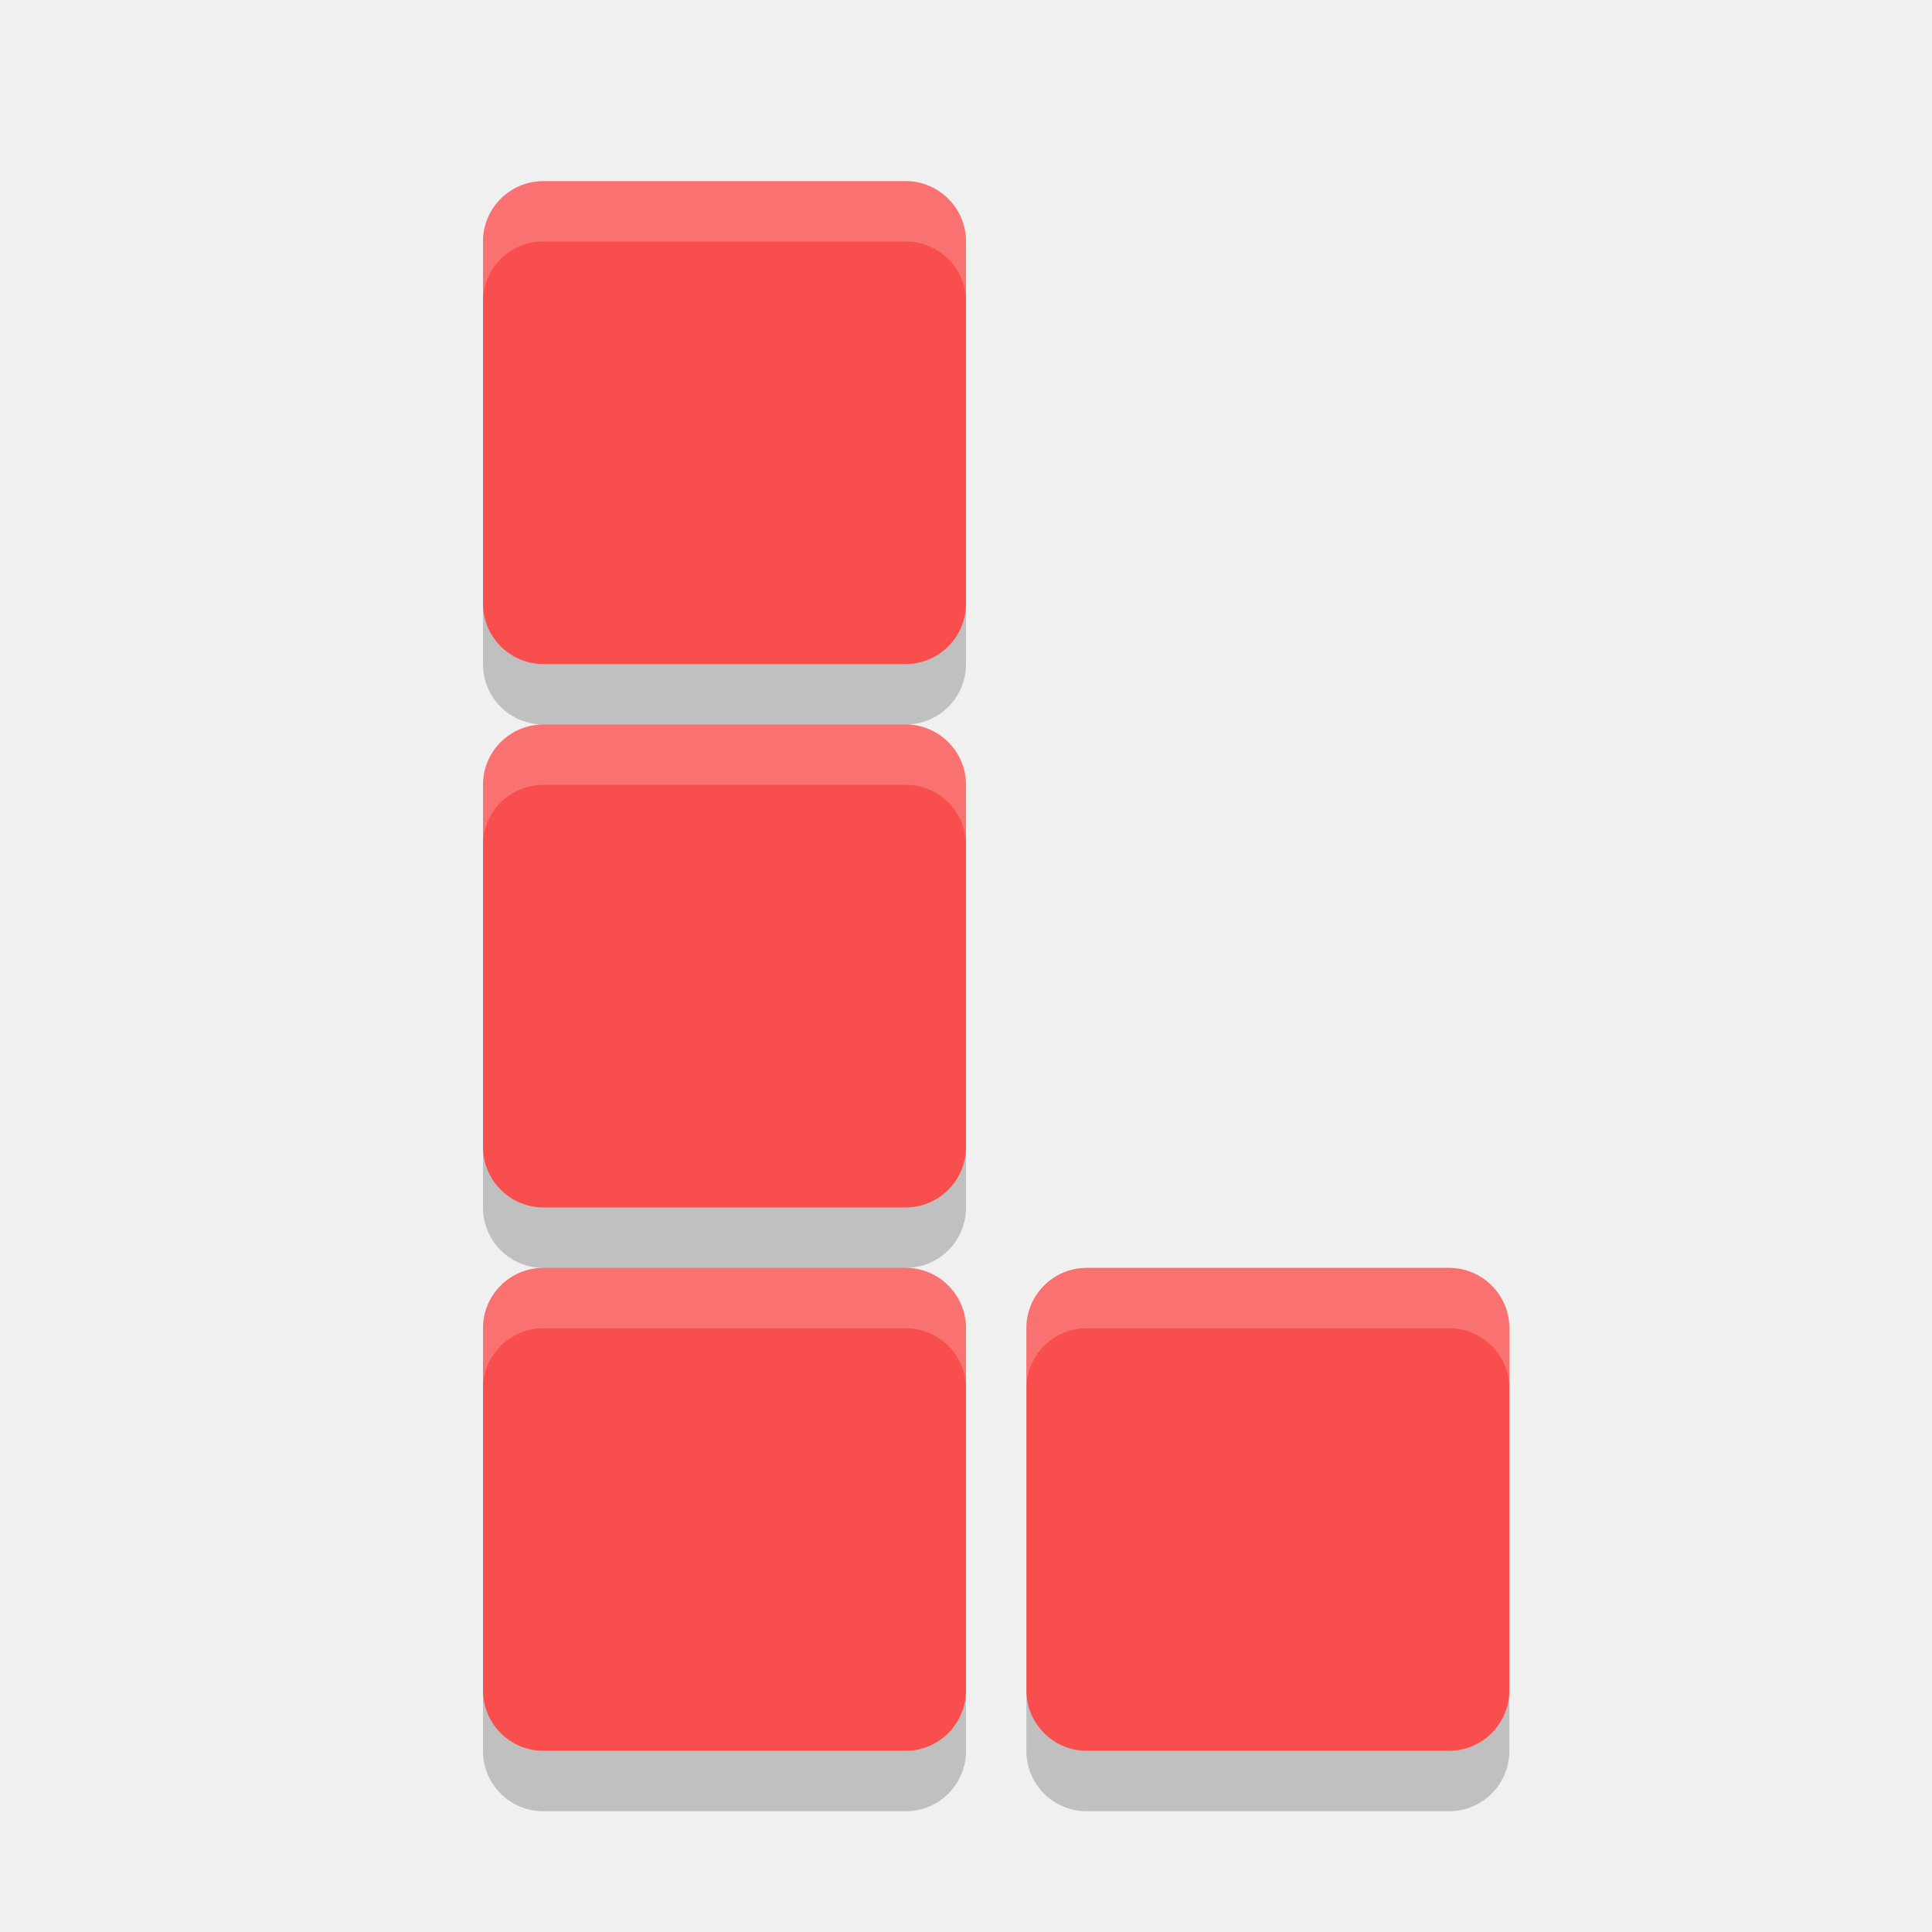
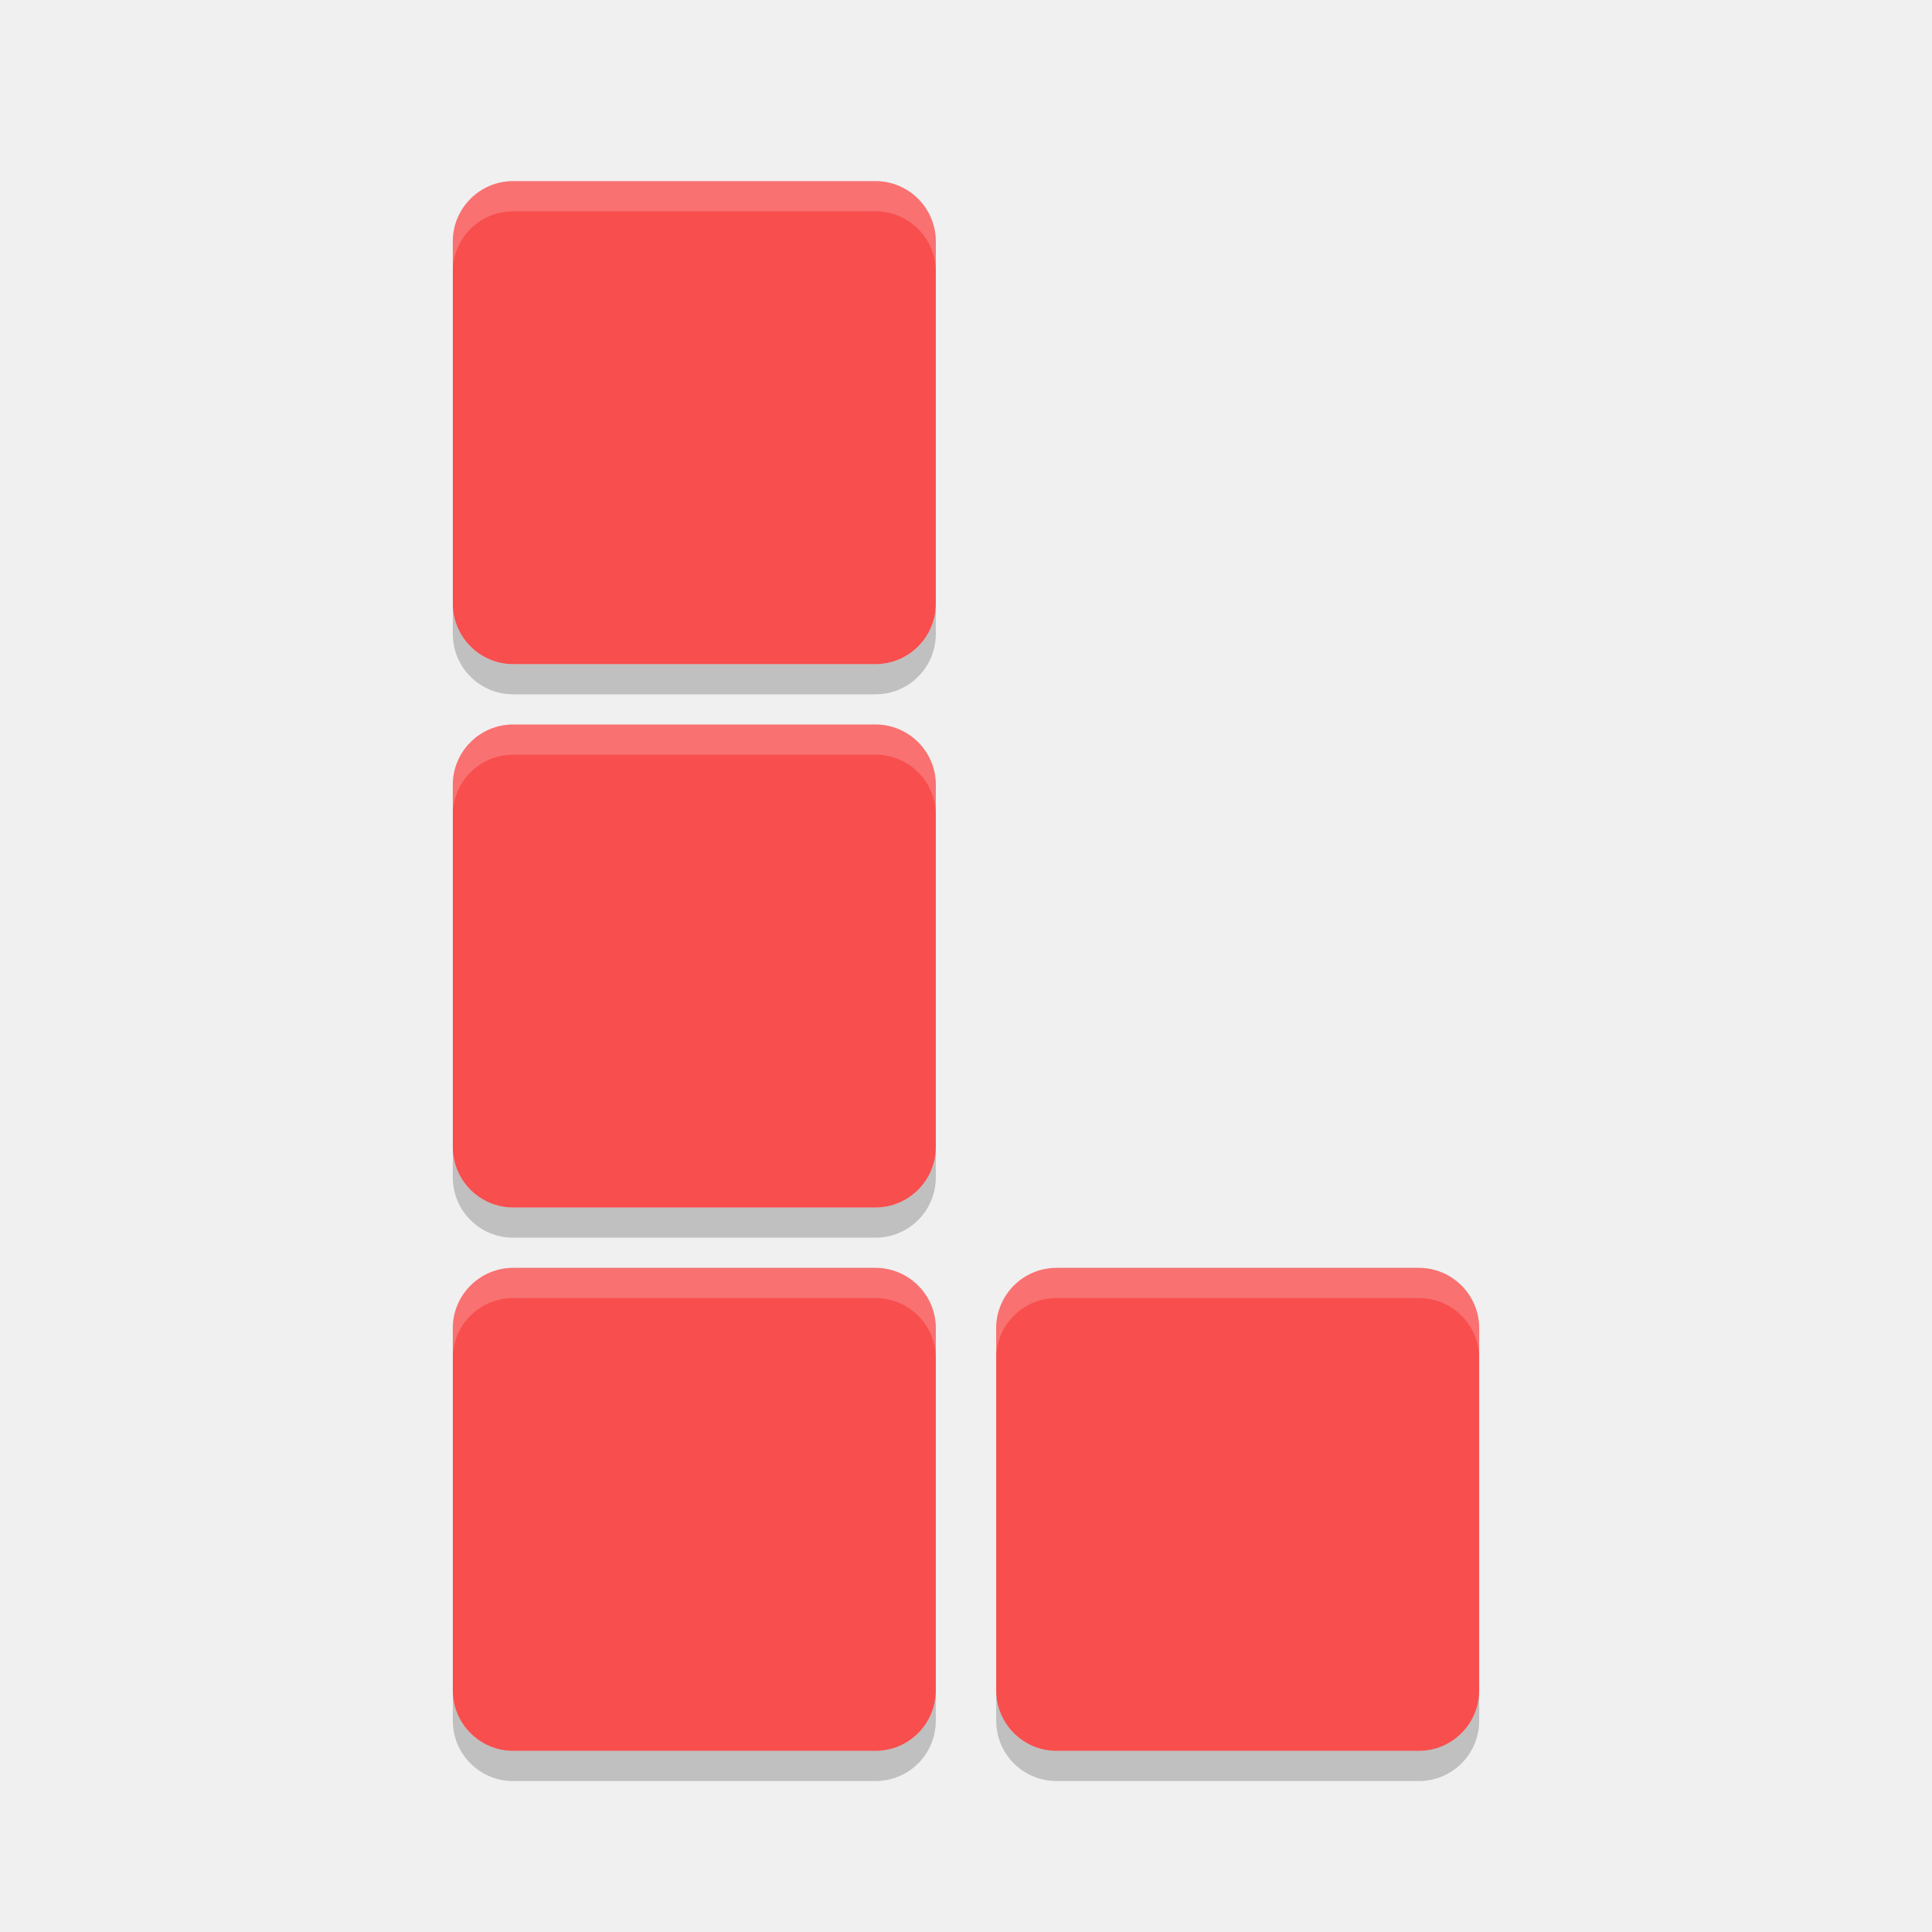
- <svg xmlns="http://www.w3.org/2000/svg" height="32" width="32" version="1">
-   <polygon points="713 603 688.5 578 676.5 569.5 693.5 560.5 693.5 540 732.5 497.5 664 430.5 588 333 517.5 214 500 192 386 355 328 328 304 332.5 299.5 366 318.5 403.5 338 431 309.5 462 275.5 507 300 533 304 551 318.5 569.5 340.5 583 351.5 604.5 373.5 617 395 637.5 452.5 723 488.5 788.5 502 812.5 551.5 721.5 612.5 637 628.5 616 668 619.5 707 615" fill="#5a0e00" transform="matrix(.063142 0 0 .063142 -131 -24.03)" display="none" />
-   <rect rx="1" ry="1" height="8" width="8" y="3" x="8" fill="#f84e4e" />
-   <rect rx="1" ry="1" height="8" width="8" y="12" x="8" fill="#f84e4e" />
-   <rect rx="1" ry="1" height="8" width="8" y="21" x="8" fill="#f84e4e" />
-   <rect rx="1" ry="1" height="8" width="8" y="21" x="17" fill="#f84e4e" />
-   <path opacity=".2" fill="#fff" d="m9 3c-0.554 0-1 0.446-1 1v1c0-0.554 0.446-1 1-1h6c0.554 0 1 0.446 1 1v-1c0-0.554-0.446-1-1-1h-6zm0 9c-0.554 0-1 0.446-1 1v1c0-0.554 0.446-1 1-1h6c0.554 0 1 0.446 1 1v-1c0-0.554-0.446-1-1-1h-6zm0 9c-0.554 0-1 0.446-1 1v1c0-0.554 0.446-1 1-1h6c0.554 0 1 0.446 1 1v-1c0-0.554-0.446-1-1-1h-6zm9 0c-0.554 0-1 0.446-1 1v1c0-0.554 0.446-1 1-1h6c0.554 0 1 0.446 1 1v-1c0-0.554-0.446-1-1-1h-6z" />
-   <path opacity=".2" d="m8 10v1c0 0.554 0.446 1 1 1h6c0.554 0 1-0.446 1-1v-1c0 0.554-0.446 1-1 1h-6c-0.554 0-1-0.446-1-1zm0 9v1c0 0.554 0.446 1 1 1h6c0.554 0 1-0.446 1-1v-1c0 0.554-0.446 1-1 1h-6c-0.554 0-1-0.446-1-1zm0 9v1c0 0.554 0.446 1 1 1h6c0.554 0 1-0.446 1-1v-1c0 0.554-0.446 1-1 1h-6c-0.554 0-1-0.446-1-1zm9 0v1c0 0.554 0.446 1 1 1h6c0.554 0 1-0.446 1-1v-1c0 0.554-0.446 1-1 1h-6c-0.554 0-1-0.446-1-1z" />
+ <svg xmlns="http://www.w3.org/2000/svg" height="64" width="64" version="1" id="svg2">
+   <defs id="defs20" />
+   <polygon points="664,430.5 588,333 517.5,214 500,192 386,355 328,328 304,332.5 299.5,366 318.5,403.5 338,431 309.5,462 275.5,507 300,533 304,551 318.5,569.5 340.5,583 351.5,604.5 373.5,617 395,637.5 452.5,723 488.5,788.5 502,812.5 551.5,721.5 612.5,637 628.5,616 668,619.5 707,615 713,603 688.5,578 676.5,569.5 693.5,560.5 693.5,540 732.5,497.5 " transform="matrix(0.063142,0,0,0.063142,-131,7.97)" display="none" id="polygon4" style="display:none;fill:#5a0e00" />
+   <rect rx="2" ry="2" height="16" width="16" y="6" x="15" id="rect6" style="fill:#f84e4e" />
+   <rect rx="2" ry="2" height="16" width="16" y="24" x="15" id="rect8" style="fill:#f84e4e" />
+   <rect rx="2" ry="2" height="16" width="16" y="42" x="15" id="rect10" style="fill:#f84e4e" />
+   <rect rx="2" ry="2" height="16" width="16" y="42" x="33" id="rect12" style="fill:#f84e4e" />
+   <path style="opacity:0.2;fill:#ffffff" d="M 17 6 C 15.892 6 15 6.892 15 8 L 15 9 C 15 7.892 15.892 7 17 7 L 29 7 C 30.108 7 31 7.892 31 9 L 31 8 C 31 6.892 30.108 6 29 6 L 17 6 z M 17 24 C 15.892 24 15 24.892 15 26 L 15 27 C 15 25.892 15.892 25 17 25 L 29 25 C 30.108 25 31 25.892 31 27 L 31 26 C 31 24.892 30.108 24 29 24 L 17 24 z M 17 42 C 15.892 42 15 42.892 15 44 L 15 45 C 15 43.892 15.892 43 17 43 L 29 43 C 30.108 43 31 43.892 31 45 L 31 44 C 31 42.892 30.108 42 29 42 L 17 42 z M 35 42 C 33.892 42 33 42.892 33 44 L 33 45 C 33 43.892 33.892 43 35 43 L 47 43 C 48.108 43 49 43.892 49 45 L 49 44 C 49 42.892 48.108 42 47 42 L 35 42 z " id="path14" />
+   <path style="opacity:0.2" d="m 15,20 0,1 c 0,1.108 0.892,2 2,2 l 12,0 c 1.108,0 2,-0.892 2,-2 l 0,-1 c 0,1.108 -0.892,2 -2,2 l -12,0 c -1.108,0 -2,-0.892 -2,-2 z m 0,18 0,1 c 0,1.108 0.892,2 2,2 l 12,0 c 1.108,0 2,-0.892 2,-2 l 0,-1 c 0,1.108 -0.892,2 -2,2 l -12,0 c -1.108,0 -2,-0.892 -2,-2 z m 0,18 0,1 c 0,1.108 0.892,2 2,2 l 12,0 c 1.108,0 2,-0.892 2,-2 l 0,-1 c 0,1.108 -0.892,2 -2,2 l -12,0 c -1.108,0 -2,-0.892 -2,-2 z m 18,0 0,1 c 0,1.108 0.892,2 2,2 l 12,0 c 1.108,0 2,-0.892 2,-2 l 0,-1 c 0,1.108 -0.892,2 -2,2 l -12,0 c -1.108,0 -2,-0.892 -2,-2 z" id="path16" />
</svg>
